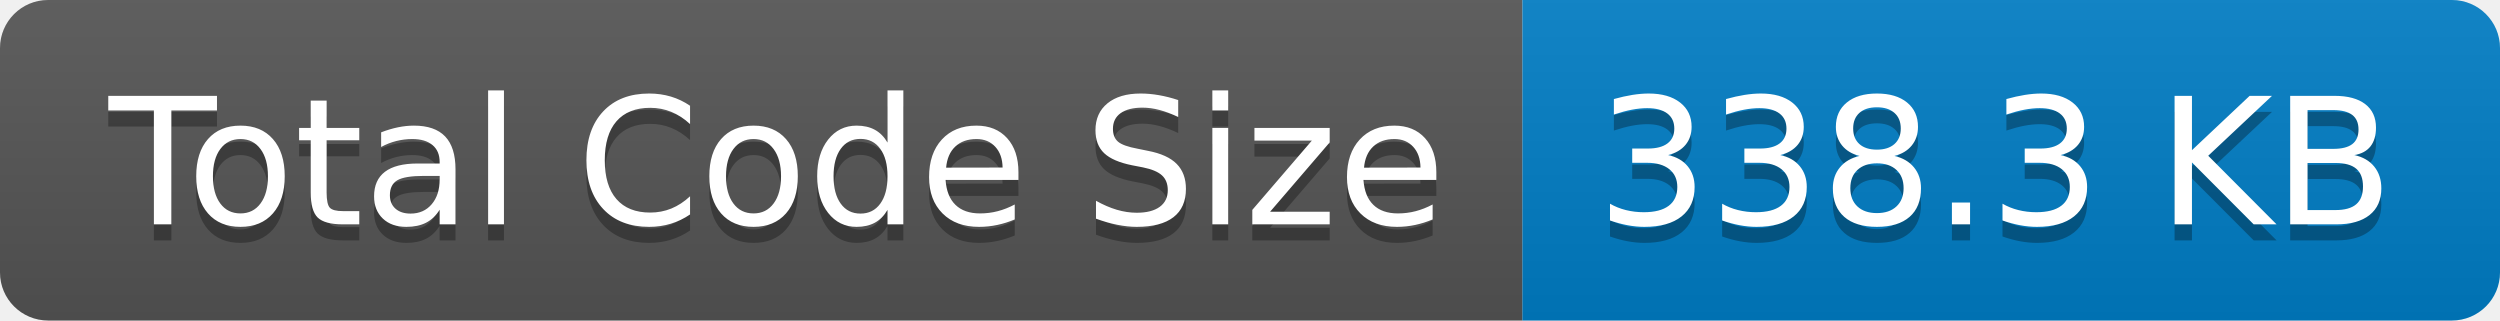
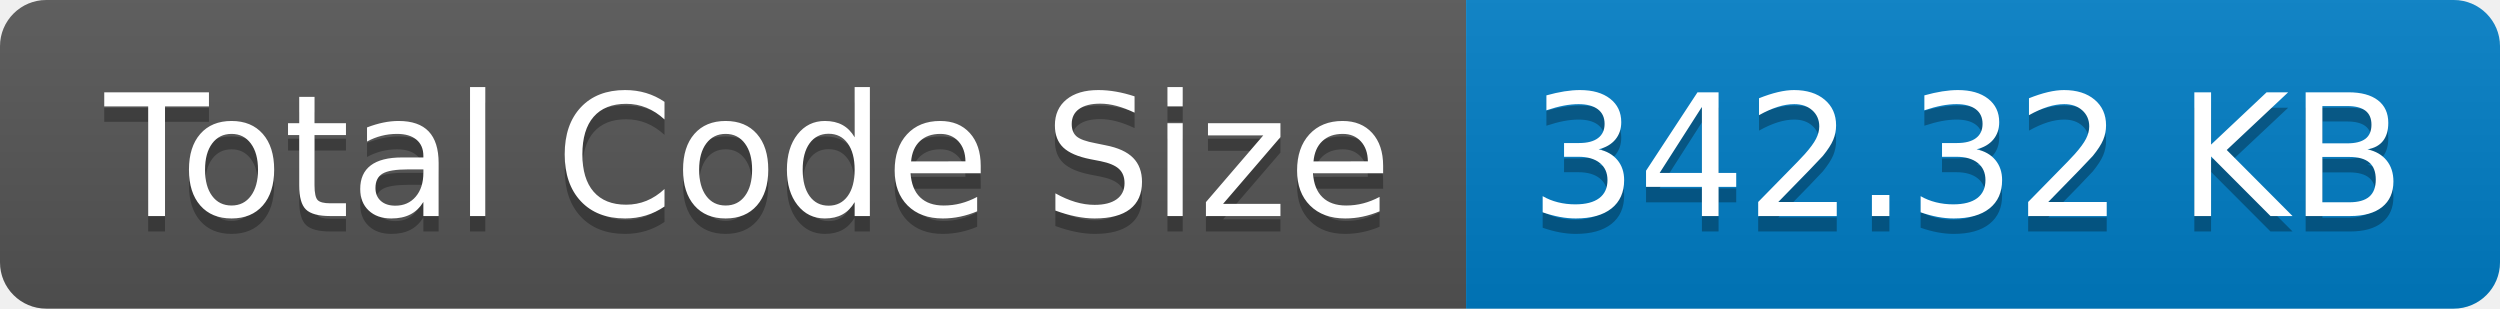
- <svg xmlns="http://www.w3.org/2000/svg" width="156" height="20" role="img" aria-label="Total Code Size: 338.3 KB">
+ <svg xmlns="http://www.w3.org/2000/svg" width="162" height="20" role="img" aria-label="Total Code Size: 342.32 KB">
  <linearGradient id="s" x2="0" y2="100%">
    <stop offset="0" stop-color="#bbb" stop-opacity=".1" />
    <stop offset="1" stop-opacity=".1" />
  </linearGradient>
  <clipPath id="r">
-     <rect width="156" height="20" rx="3" fill="#fff" />
+     <rect width="162" height="20" rx="3" fill="#fff" />
  </clipPath>
  <g clip-path="url(#r)">
    <rect width="95" height="20" fill="#555" />
-     <rect x="95" width="61" height="20" fill="#007ec6" />
-     <rect width="156" height="20" fill="url(#s)" />
+     <rect x="95" width="67" height="20" fill="#007ec6" />
+     <rect width="162" height="20" fill="url(#s)" />
  </g>
  <g fill="#fff" text-anchor="middle" font-family="Verdana,Geneva,DejaVu Sans,sans-serif" text-rendering="geometricPrecision" font-size="110">
    <text aria-hidden="true" x="485" y="150" fill="#010101" fill-opacity=".3" transform="scale(.1)" textLength="850">Total Code Size</text>
    <text x="485" y="140" transform="scale(.1)" fill="#fff" textLength="850">Total Code Size</text>
-     <text aria-hidden="true" x="1245" y="150" fill="#010101" fill-opacity=".3" transform="scale(.1)" textLength="510">338.3 KB</text>
-     <text x="1245" y="140" transform="scale(.1)" fill="#fff" textLength="510">338.3 KB</text>
+     <text aria-hidden="true" x="1275" y="150" fill="#010101" fill-opacity=".3" transform="scale(.1)" textLength="570">342.32 KB</text>
+     <text x="1275" y="140" transform="scale(.1)" fill="#fff" textLength="570">342.32 KB</text>
  </g>
</svg>
